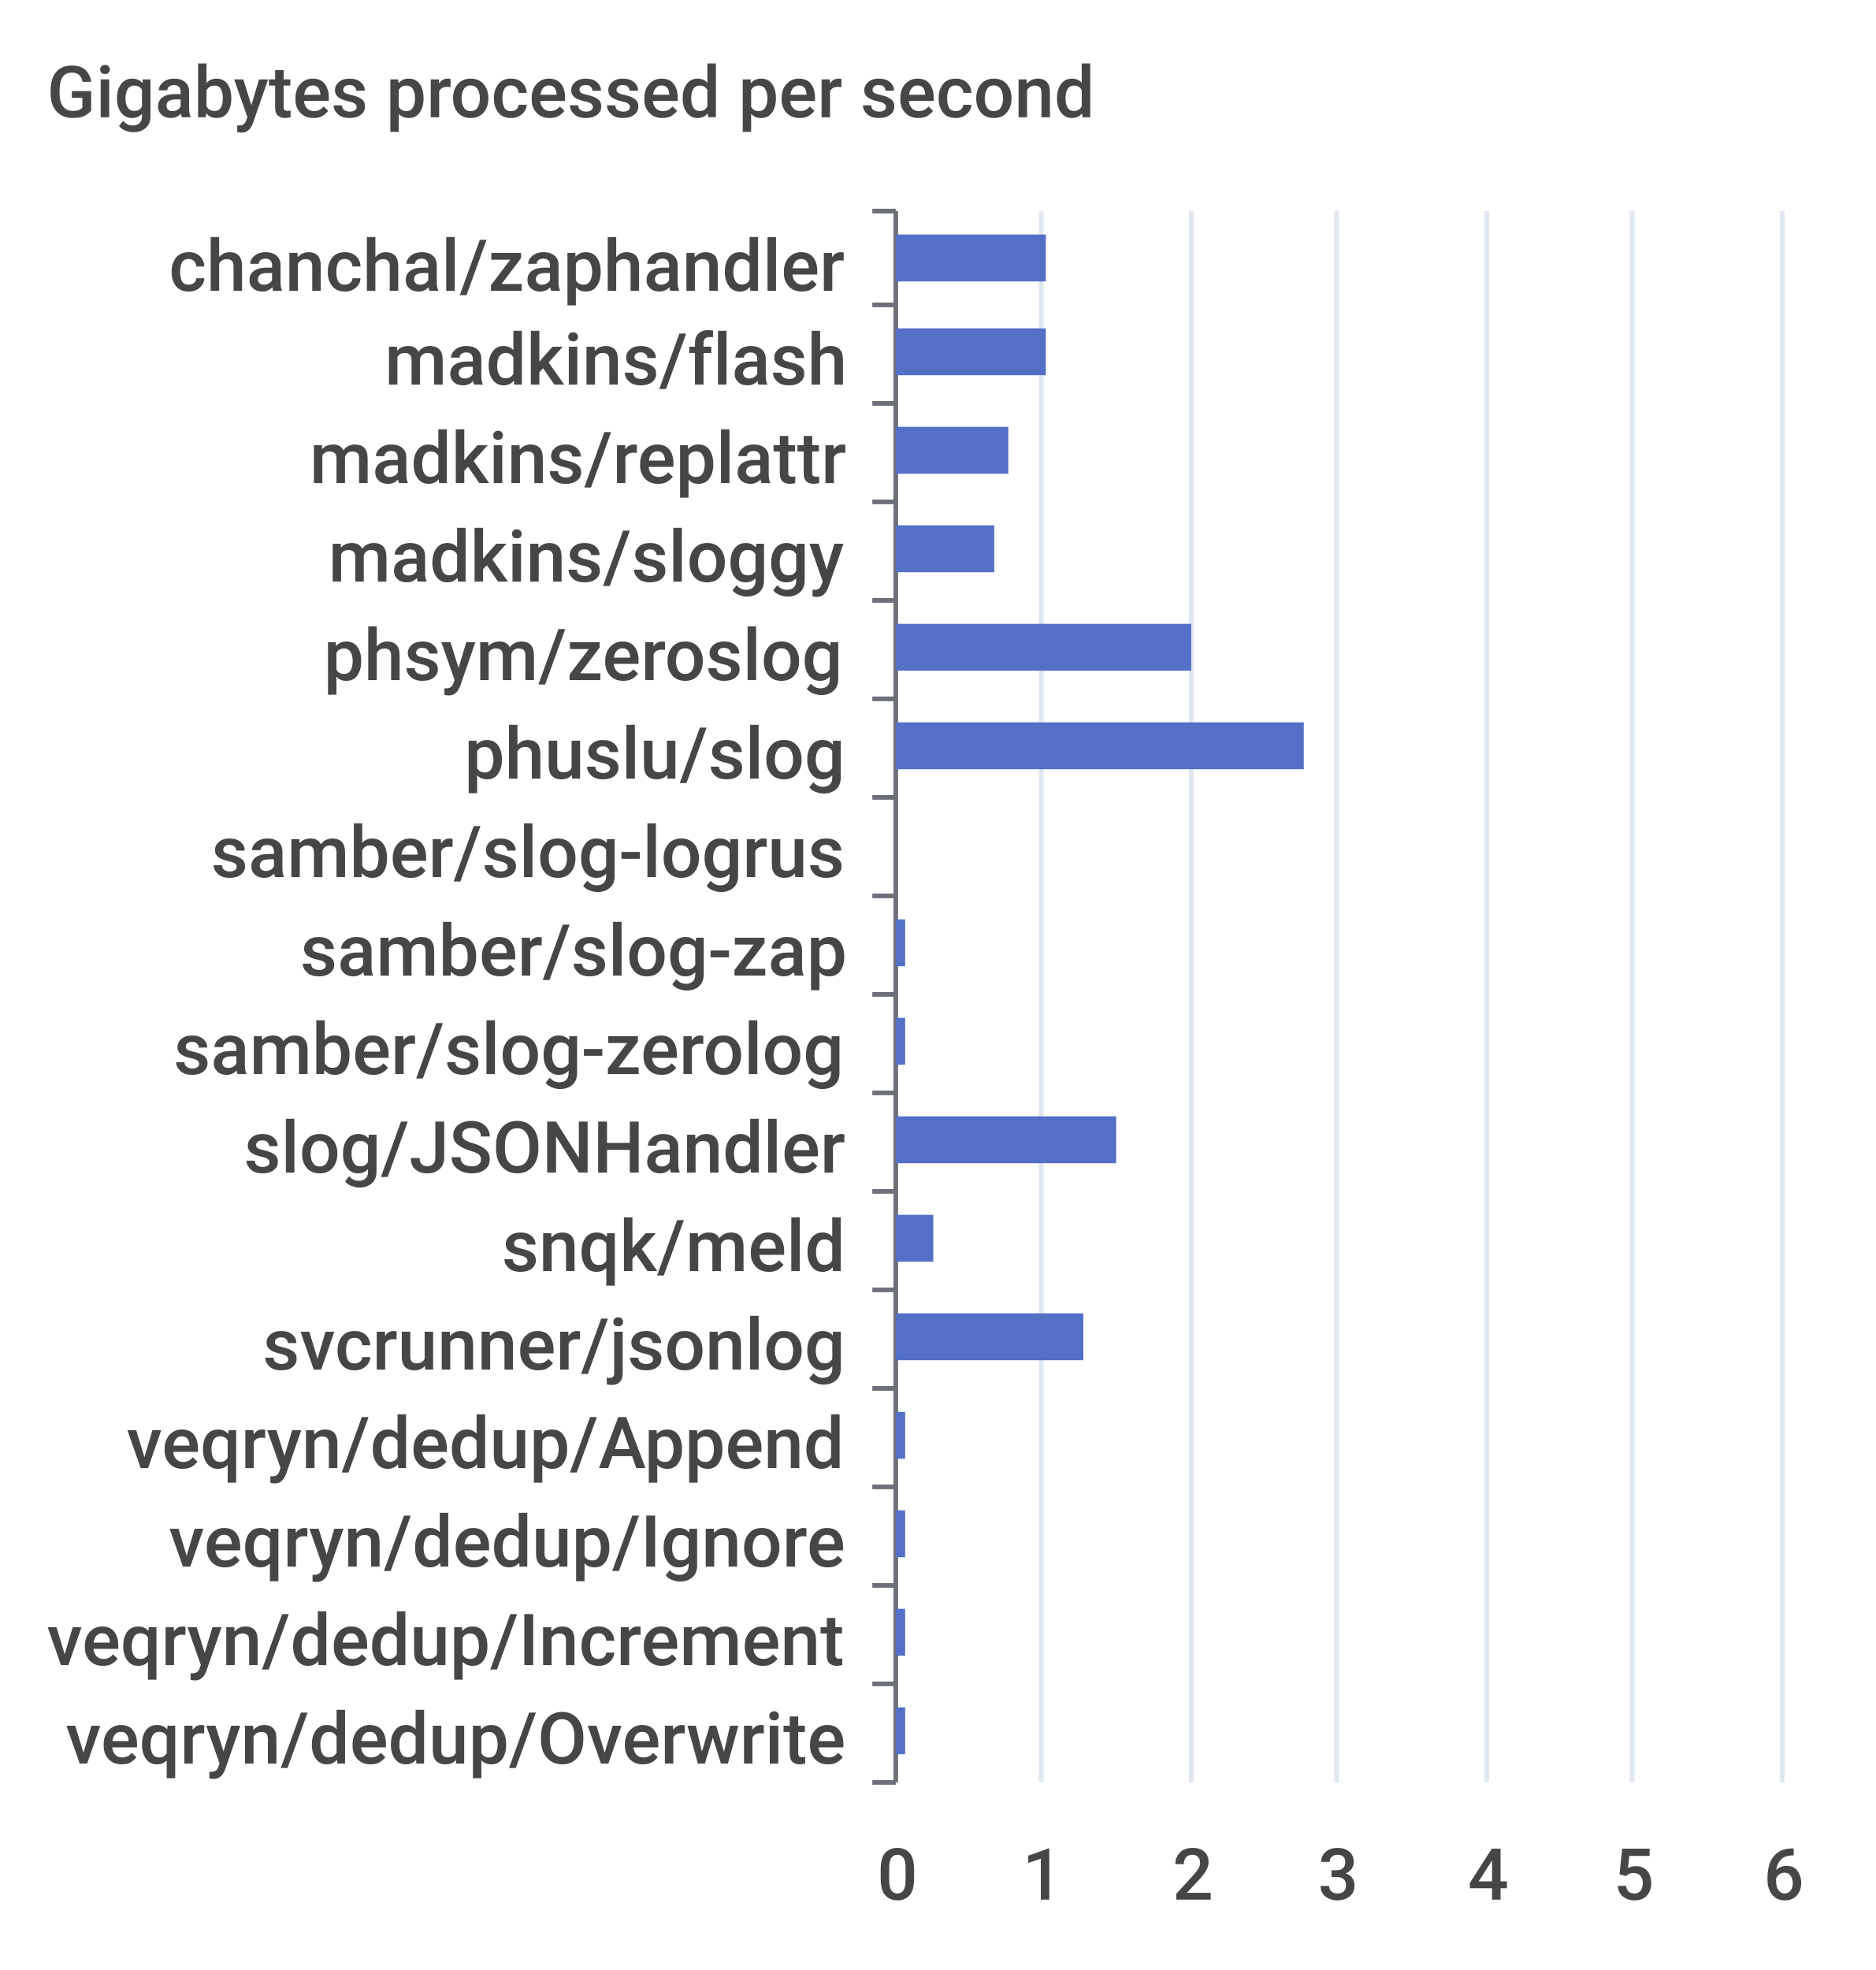
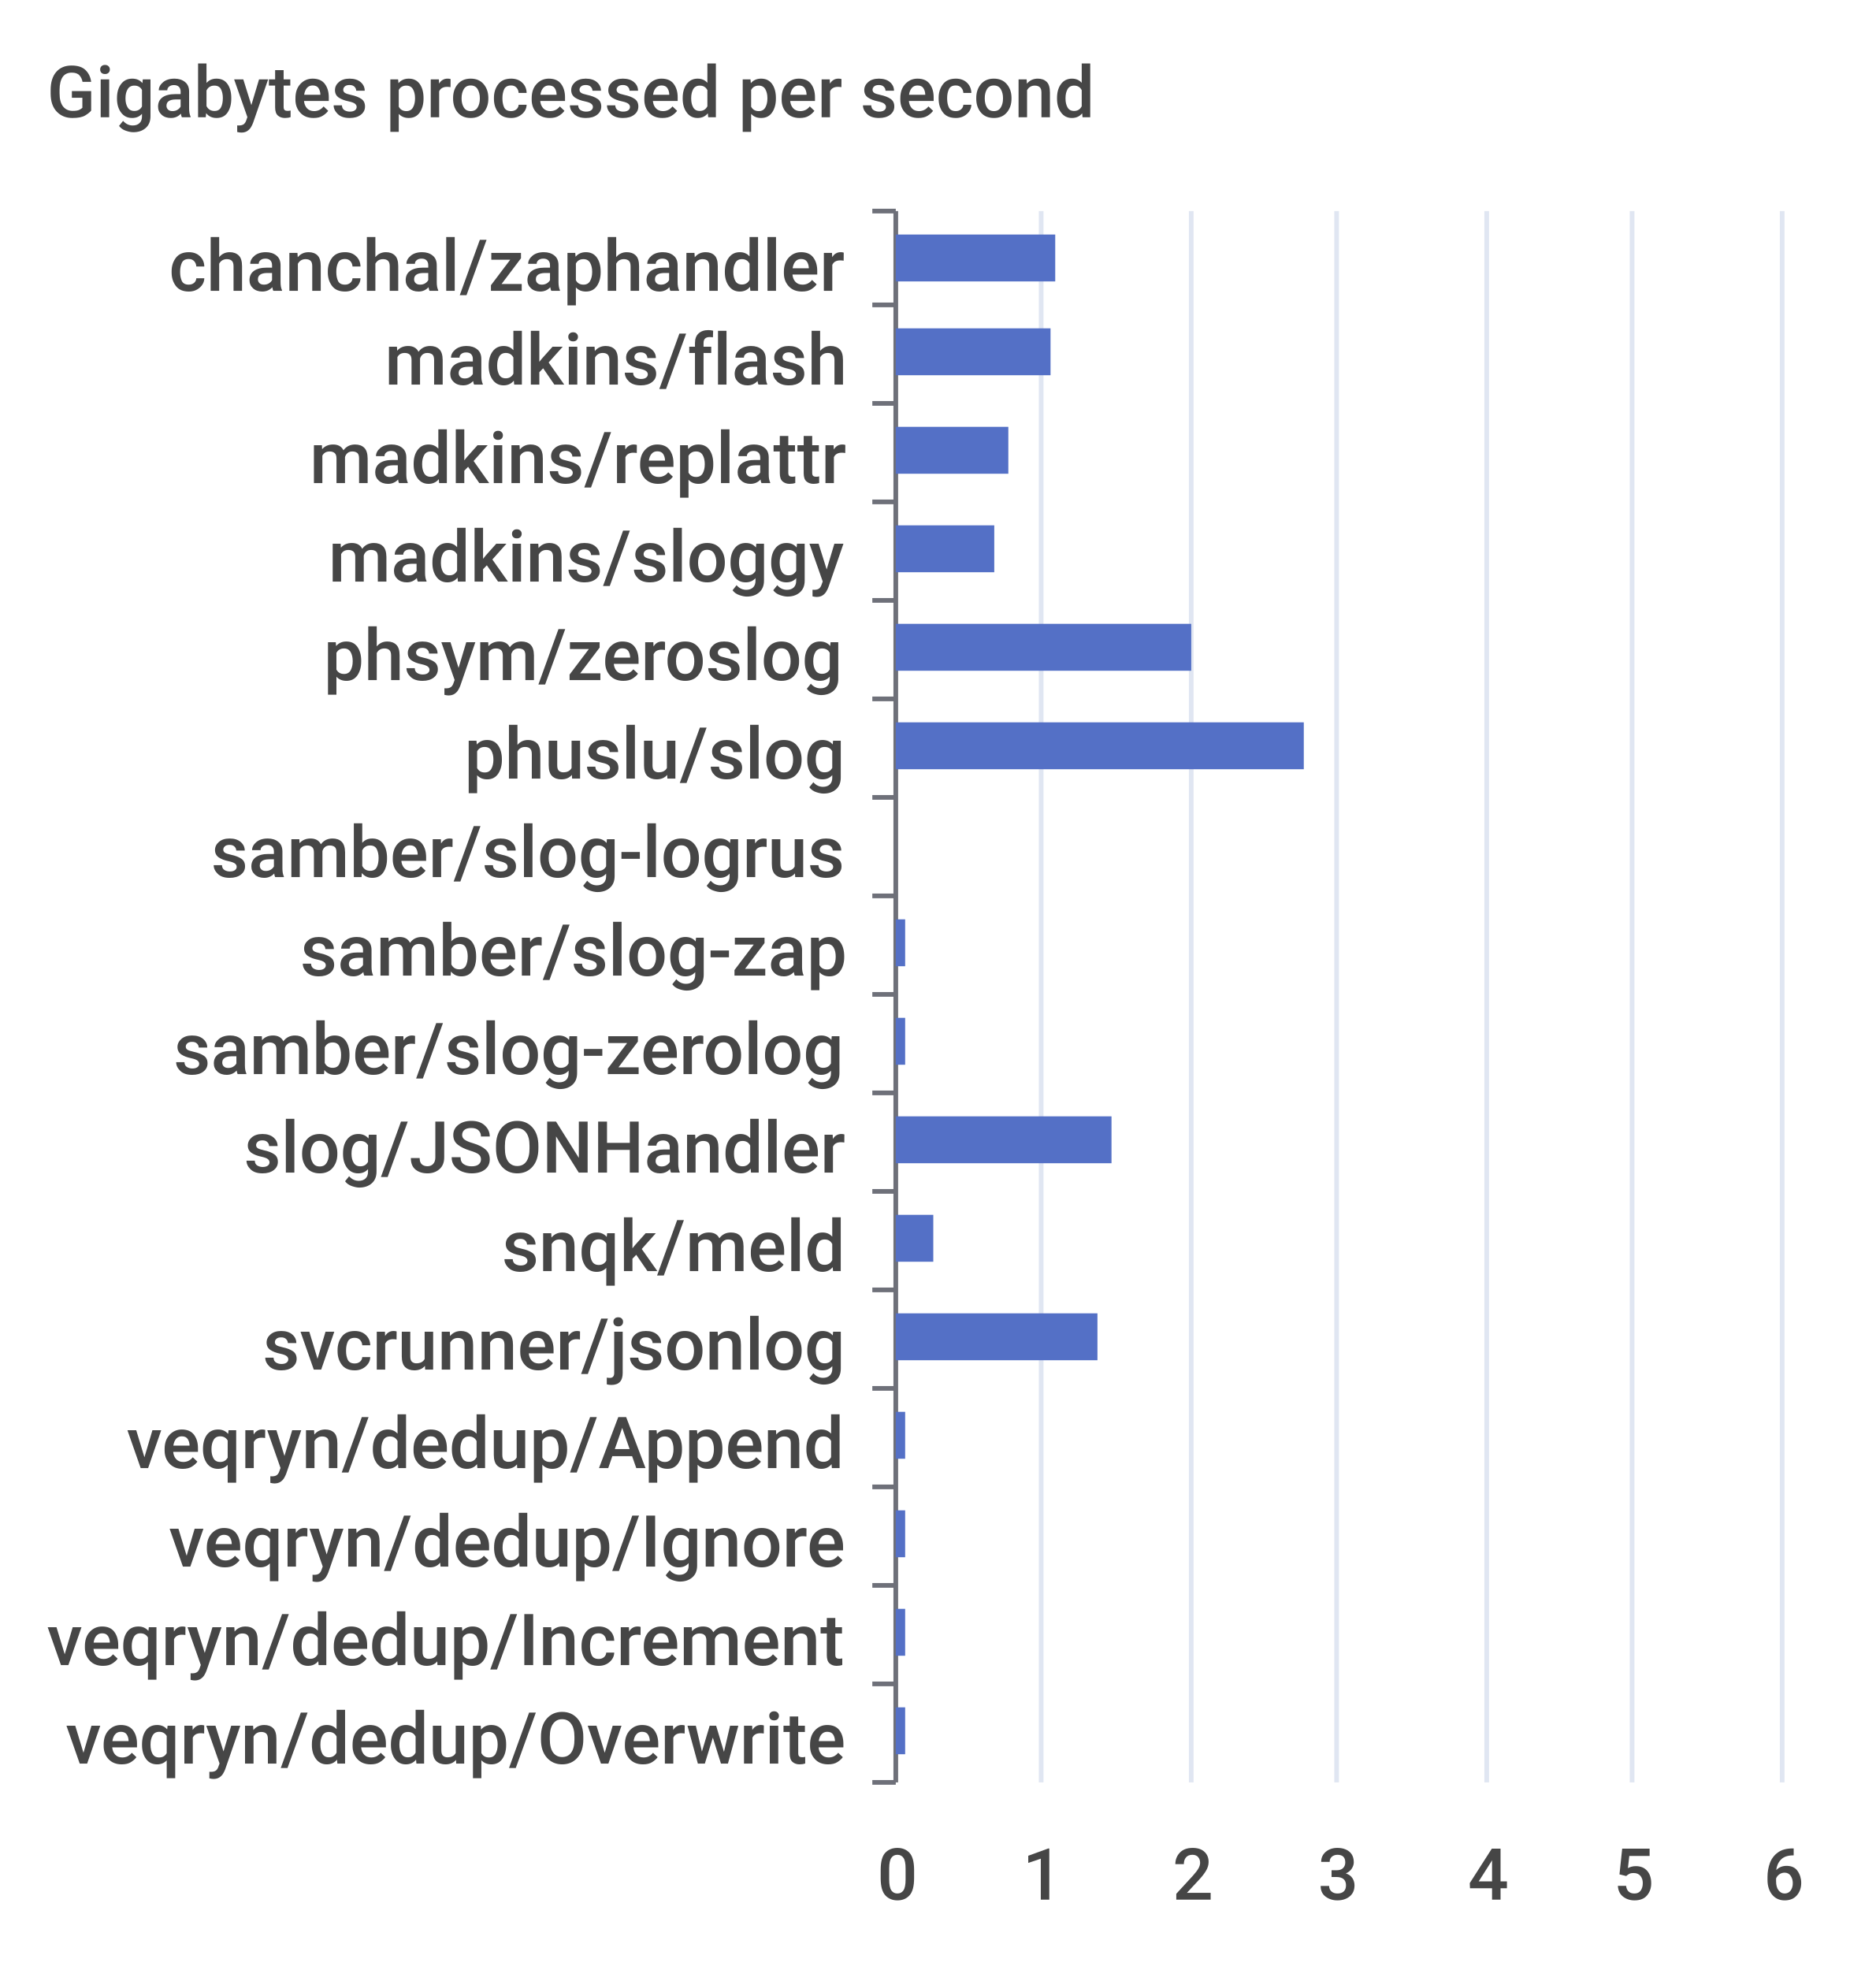
<svg xmlns="http://www.w3.org/2000/svg" width="400" height="420">\n<path d="M 0 0 L 400 0 L 400 420 L 0 420 L 0 0" style="stroke-width:0;stroke:none;fill:rgba(255,255,255,1.0)" />
  <text x="10" y="25" style="stroke-width:0;stroke:none;fill:rgba(70,70,70,1.0);font-size:15.3px;font-family:'Roboto Medium',sans-serif">Gigabytes processed per second</text>
  <path d="M 186 45 L 191 45" style="stroke-width:1;stroke:rgba(110,112,121,1.0);fill:none" />
  <path d="M 186 65 L 191 65" style="stroke-width:1;stroke:rgba(110,112,121,1.0);fill:none" />
  <path d="M 186 86 L 191 86" style="stroke-width:1;stroke:rgba(110,112,121,1.0);fill:none" />
  <path d="M 186 107 L 191 107" style="stroke-width:1;stroke:rgba(110,112,121,1.0);fill:none" />
  <path d="M 186 128 L 191 128" style="stroke-width:1;stroke:rgba(110,112,121,1.0);fill:none" />
  <path d="M 186 149 L 191 149" style="stroke-width:1;stroke:rgba(110,112,121,1.0);fill:none" />
  <path d="M 186 170 L 191 170" style="stroke-width:1;stroke:rgba(110,112,121,1.0);fill:none" />
  <path d="M 186 191 L 191 191" style="stroke-width:1;stroke:rgba(110,112,121,1.0);fill:none" />
  <path d="M 186 212 L 191 212" style="stroke-width:1;stroke:rgba(110,112,121,1.0);fill:none" />
  <path d="M 186 233 L 191 233" style="stroke-width:1;stroke:rgba(110,112,121,1.0);fill:none" />
  <path d="M 186 254 L 191 254" style="stroke-width:1;stroke:rgba(110,112,121,1.0);fill:none" />
  <path d="M 186 275 L 191 275" style="stroke-width:1;stroke:rgba(110,112,121,1.0);fill:none" />
  <path d="M 186 296 L 191 296" style="stroke-width:1;stroke:rgba(110,112,121,1.0);fill:none" />
  <path d="M 186 317 L 191 317" style="stroke-width:1;stroke:rgba(110,112,121,1.0);fill:none" />
  <path d="M 186 338 L 191 338" style="stroke-width:1;stroke:rgba(110,112,121,1.0);fill:none" />
  <path d="M 186 359 L 191 359" style="stroke-width:1;stroke:rgba(110,112,121,1.0);fill:none" />
  <path d="M 186 380 L 191 380" style="stroke-width:1;stroke:rgba(110,112,121,1.0);fill:none" />
  <path d="M 191 45 L 191 380" style="stroke-width:1;stroke:rgba(110,112,121,1.0);fill:none" />
  <text x="36" y="62" style="stroke-width:0;stroke:none;fill:rgba(70,70,70,1.0);font-size:15.3px;font-family:'Roboto Medium',sans-serif">chanchal/zaphandler</text>
  <text x="82" y="82" style="stroke-width:0;stroke:none;fill:rgba(70,70,70,1.0);font-size:15.3px;font-family:'Roboto Medium',sans-serif">madkins/flash</text>
  <text x="66" y="103" style="stroke-width:0;stroke:none;fill:rgba(70,70,70,1.0);font-size:15.3px;font-family:'Roboto Medium',sans-serif">madkins/replattr</text>
  <text x="70" y="124" style="stroke-width:0;stroke:none;fill:rgba(70,70,70,1.0);font-size:15.3px;font-family:'Roboto Medium',sans-serif">madkins/sloggy</text>
  <text x="69" y="145" style="stroke-width:0;stroke:none;fill:rgba(70,70,70,1.0);font-size:15.3px;font-family:'Roboto Medium',sans-serif">phsym/zeroslog</text>
  <text x="99" y="166" style="stroke-width:0;stroke:none;fill:rgba(70,70,70,1.0);font-size:15.3px;font-family:'Roboto Medium',sans-serif">phuslu/slog</text>
  <text x="45" y="187" style="stroke-width:0;stroke:none;fill:rgba(70,70,70,1.0);font-size:15.3px;font-family:'Roboto Medium',sans-serif">samber/slog-logrus</text>
  <text x="64" y="208" style="stroke-width:0;stroke:none;fill:rgba(70,70,70,1.0);font-size:15.3px;font-family:'Roboto Medium',sans-serif">samber/slog-zap</text>
  <text x="37" y="229" style="stroke-width:0;stroke:none;fill:rgba(70,70,70,1.0);font-size:15.3px;font-family:'Roboto Medium',sans-serif">samber/slog-zerolog</text>
  <text x="52" y="250" style="stroke-width:0;stroke:none;fill:rgba(70,70,70,1.0);font-size:15.3px;font-family:'Roboto Medium',sans-serif">slog/JSONHandler</text>
  <text x="107" y="271" style="stroke-width:0;stroke:none;fill:rgba(70,70,70,1.0);font-size:15.3px;font-family:'Roboto Medium',sans-serif">snqk/meld</text>
  <text x="56" y="292" style="stroke-width:0;stroke:none;fill:rgba(70,70,70,1.0);font-size:15.3px;font-family:'Roboto Medium',sans-serif">svcrunner/jsonlog</text>
  <text x="27" y="313" style="stroke-width:0;stroke:none;fill:rgba(70,70,70,1.0);font-size:15.3px;font-family:'Roboto Medium',sans-serif">veqryn/dedup/Append</text>
  <text x="36" y="334" style="stroke-width:0;stroke:none;fill:rgba(70,70,70,1.0);font-size:15.3px;font-family:'Roboto Medium',sans-serif">veqryn/dedup/Ignore</text>
  <text x="10" y="355" style="stroke-width:0;stroke:none;fill:rgba(70,70,70,1.0);font-size:15.3px;font-family:'Roboto Medium',sans-serif">veqryn/dedup/Increment</text>
  <text x="14" y="376" style="stroke-width:0;stroke:none;fill:rgba(70,70,70,1.0);font-size:15.3px;font-family:'Roboto Medium',sans-serif">veqryn/dedup/Overwrite</text>
  <text x="187" y="405" style="stroke-width:0;stroke:none;fill:rgba(70,70,70,1.0);font-size:15.3px;font-family:'Roboto Medium',sans-serif">0</text>
  <text x="218" y="405" style="stroke-width:0;stroke:none;fill:rgba(70,70,70,1.0);font-size:15.3px;font-family:'Roboto Medium',sans-serif">1</text>
  <text x="250" y="405" style="stroke-width:0;stroke:none;fill:rgba(70,70,70,1.0);font-size:15.3px;font-family:'Roboto Medium',sans-serif">2</text>
  <text x="281" y="405" style="stroke-width:0;stroke:none;fill:rgba(70,70,70,1.0);font-size:15.3px;font-family:'Roboto Medium',sans-serif">3</text>
  <text x="313" y="405" style="stroke-width:0;stroke:none;fill:rgba(70,70,70,1.0);font-size:15.3px;font-family:'Roboto Medium',sans-serif">4</text>
  <text x="344" y="405" style="stroke-width:0;stroke:none;fill:rgba(70,70,70,1.0);font-size:15.3px;font-family:'Roboto Medium',sans-serif">5</text>
  <text x="376" y="405" style="stroke-width:0;stroke:none;fill:rgba(70,70,70,1.0);font-size:15.3px;font-family:'Roboto Medium',sans-serif">6</text>
  <path d="M 222 45 L 222 380" style="stroke-width:1;stroke:rgba(224,230,242,1.0);fill:none" />
  <path d="M 254 45 L 254 380" style="stroke-width:1;stroke:rgba(224,230,242,1.0);fill:none" />
  <path d="M 285 45 L 285 380" style="stroke-width:1;stroke:rgba(224,230,242,1.0);fill:none" />
  <path d="M 317 45 L 317 380" style="stroke-width:1;stroke:rgba(224,230,242,1.0);fill:none" />
  <path d="M 348 45 L 348 380" style="stroke-width:1;stroke:rgba(224,230,242,1.0);fill:none" />
  <path d="M 380 45 L 380 380" style="stroke-width:1;stroke:rgba(224,230,242,1.0);fill:none" />
  <path d="M 191 364 L 193 364 L 193 374 L 191 374 L 191 364" style="stroke-width:0;stroke:none;fill:rgba(84,112,198,1.0)" />
  <path d="M 191 343 L 193 343 L 193 353 L 191 353 L 191 343" style="stroke-width:0;stroke:none;fill:rgba(84,112,198,1.0)" />
  <path d="M 191 322 L 193 322 L 193 332 L 191 332 L 191 322" style="stroke-width:0;stroke:none;fill:rgba(84,112,198,1.0)" />
  <path d="M 191 301 L 193 301 L 193 311 L 191 311 L 191 301" style="stroke-width:0;stroke:none;fill:rgba(84,112,198,1.0)" />
-   <path d="M 191 280 L 231 280 L 231 290 L 191 290 L 191 280" style="stroke-width:0;stroke:none;fill:rgba(84,112,198,1.0)" />
+   <path d="M 191 280 L 234 280 L 234 290 L 191 290 L 191 280" style="stroke-width:0;stroke:none;fill:rgba(84,112,198,1.0)" />
  <path d="M 191 259 L 199 259 L 199 269 L 191 269 L 191 259" style="stroke-width:0;stroke:none;fill:rgba(84,112,198,1.0)" />
-   <path d="M 191 238 L 238 238 L 238 248 L 191 248 L 191 238" style="stroke-width:0;stroke:none;fill:rgba(84,112,198,1.0)" />
+   <path d="M 191 238 L 237 238 L 237 248 L 191 248 L 191 238" style="stroke-width:0;stroke:none;fill:rgba(84,112,198,1.0)" />
  <path d="M 191 217 L 193 217 L 193 227 L 191 227 L 191 217" style="stroke-width:0;stroke:none;fill:rgba(84,112,198,1.0)" />
  <path d="M 191 196 L 193 196 L 193 206 L 191 206 L 191 196" style="stroke-width:0;stroke:none;fill:rgba(84,112,198,1.0)" />
  <path d="M 191 175 L 191 175 L 191 185 L 191 185 L 191 175" style="stroke-width:0;stroke:none;fill:rgba(84,112,198,1.0)" />
  <path d="M 191 154 L 278 154 L 278 164 L 191 164 L 191 154" style="stroke-width:0;stroke:none;fill:rgba(84,112,198,1.0)" />
  <path d="M 191 133 L 254 133 L 254 143 L 191 143 L 191 133" style="stroke-width:0;stroke:none;fill:rgba(84,112,198,1.0)" />
  <path d="M 191 112 L 212 112 L 212 122 L 191 122 L 191 112" style="stroke-width:0;stroke:none;fill:rgba(84,112,198,1.0)" />
  <path d="M 191 91 L 215 91 L 215 101 L 191 101 L 191 91" style="stroke-width:0;stroke:none;fill:rgba(84,112,198,1.0)" />
-   <path d="M 191 70 L 223 70 L 223 80 L 191 80 L 191 70" style="stroke-width:0;stroke:none;fill:rgba(84,112,198,1.0)" />
-   <path d="M 191 50 L 223 50 L 223 60 L 191 60 L 191 50" style="stroke-width:0;stroke:none;fill:rgba(84,112,198,1.0)" />
+   <path d="M 191 70 L 224 70 L 224 80 L 191 80 L 191 70" style="stroke-width:0;stroke:none;fill:rgba(84,112,198,1.0)" />
+   <path d="M 191 50 L 225 50 L 225 60 L 191 60 L 191 50" style="stroke-width:0;stroke:none;fill:rgba(84,112,198,1.0)" />
</svg>
